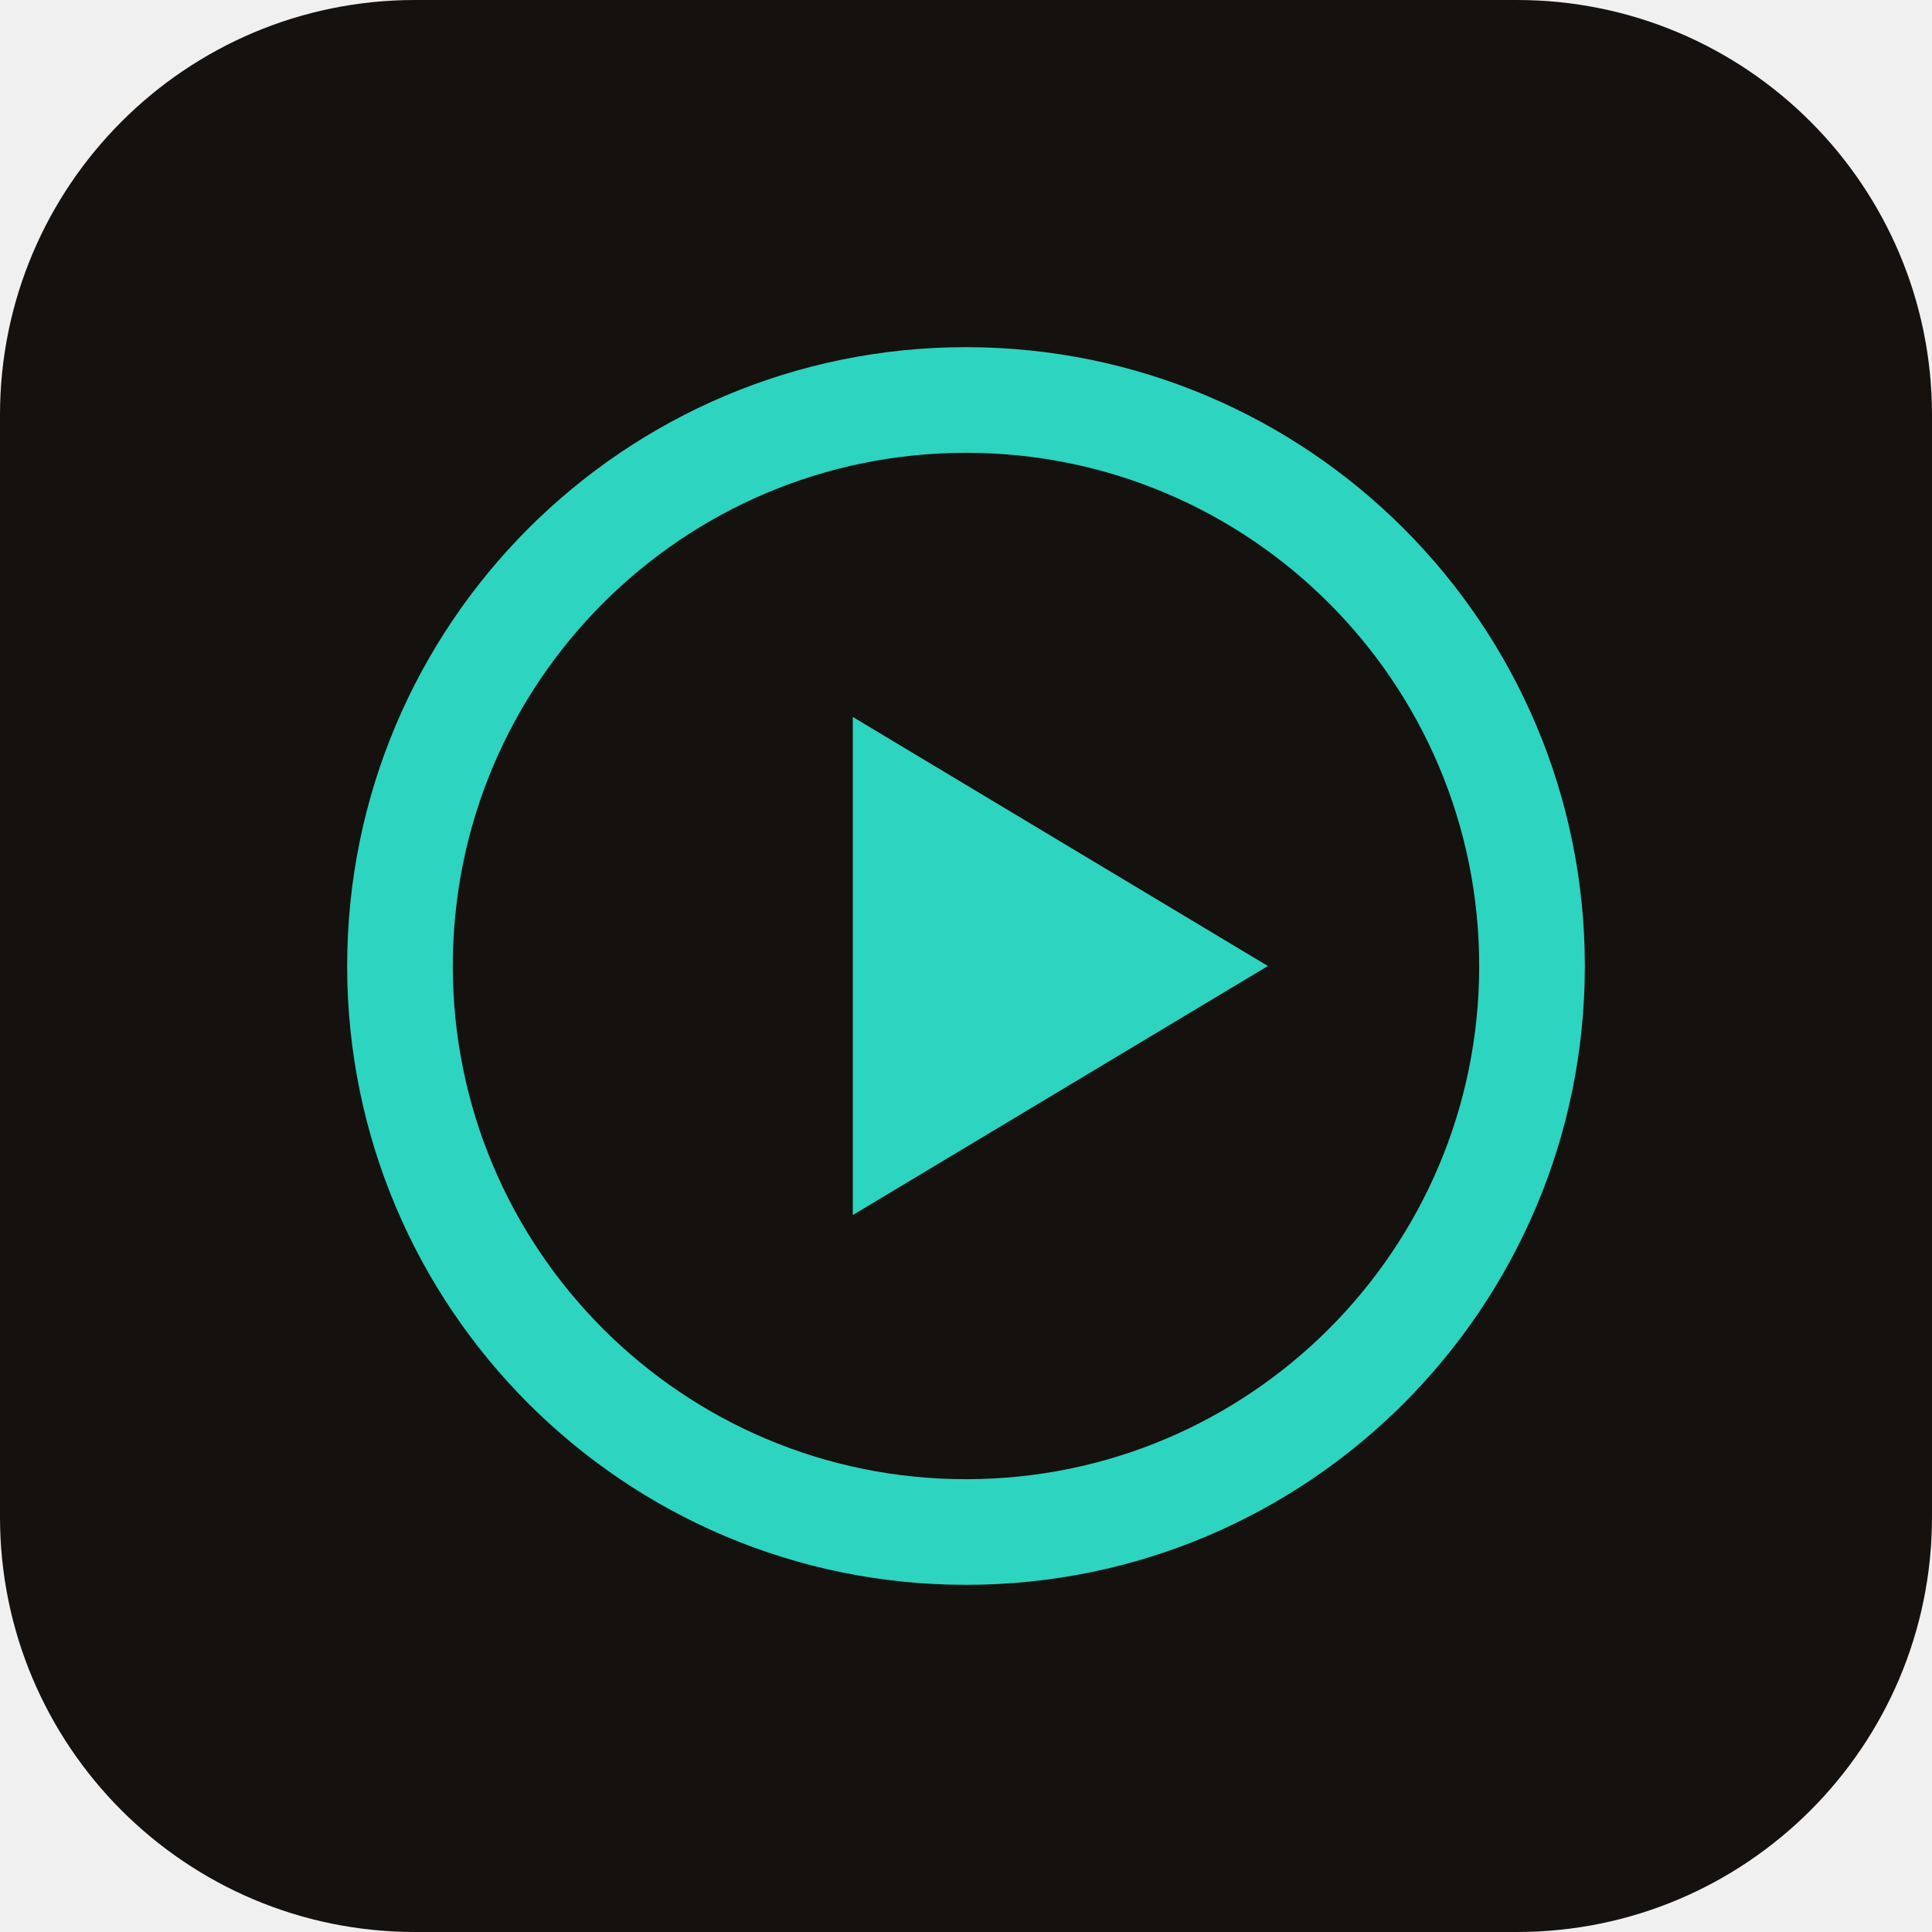
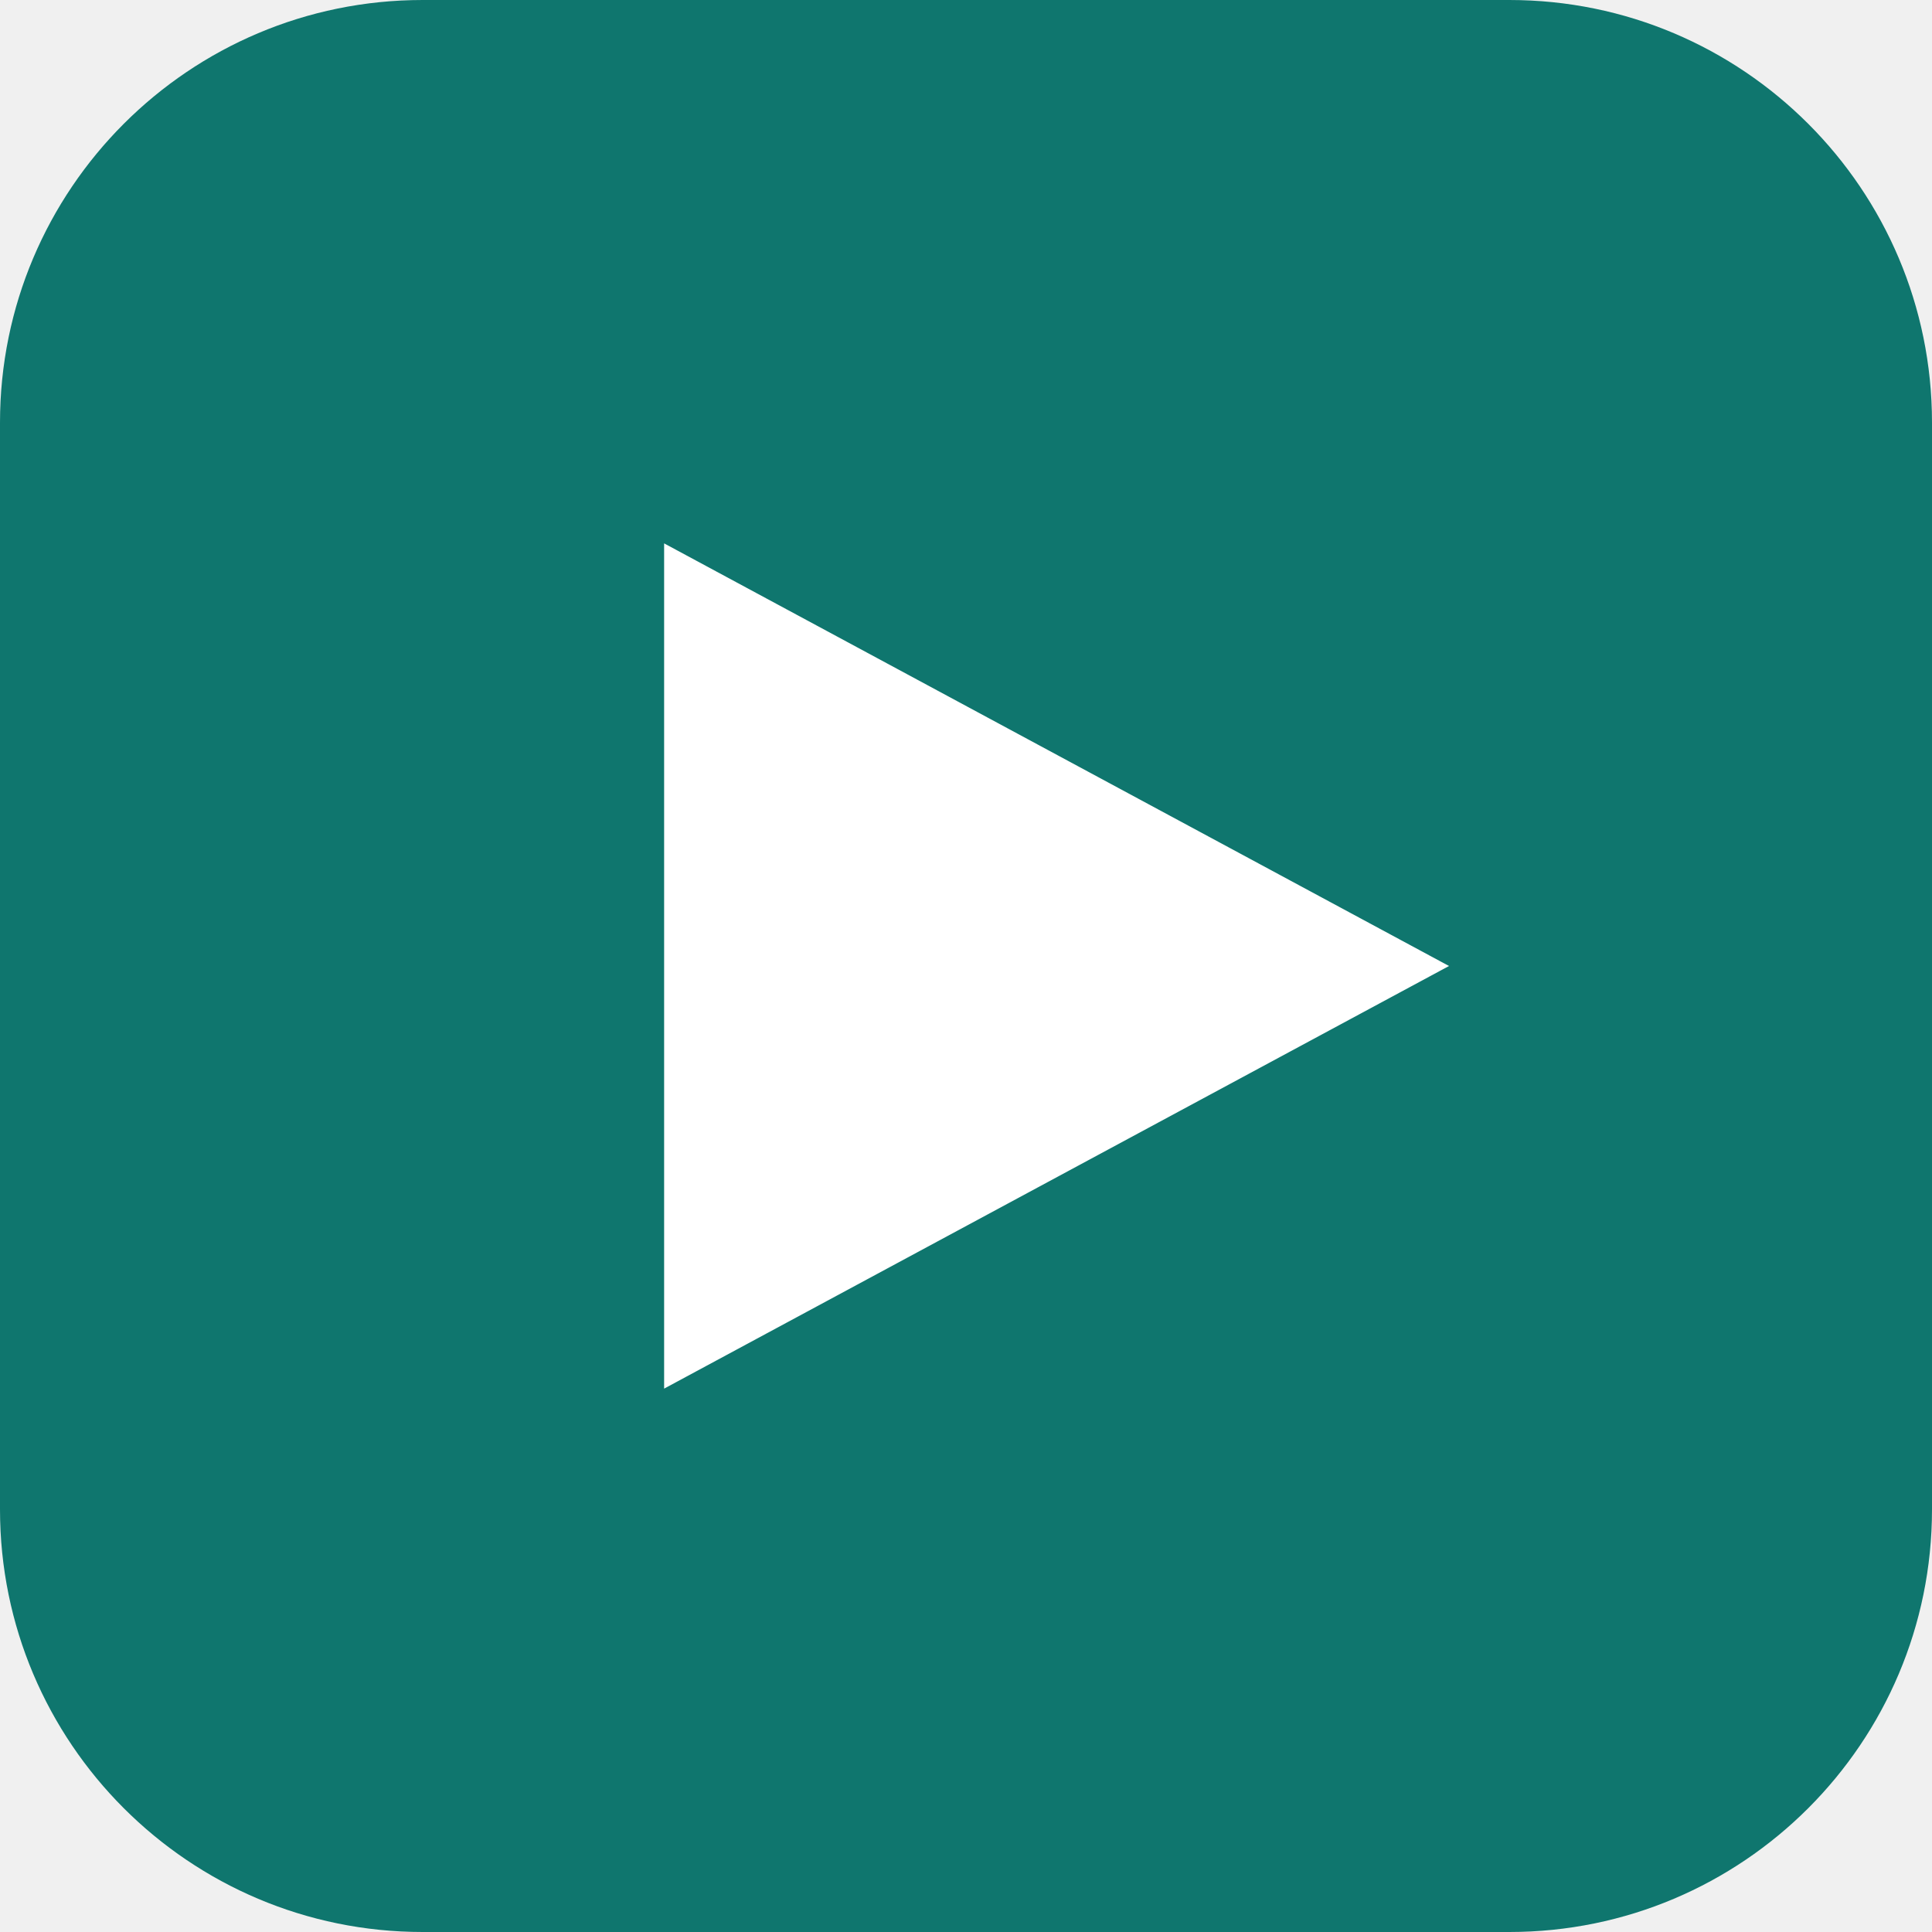
- <svg xmlns="http://www.w3.org/2000/svg" viewBox="0 0 512 512">
-   <rect width="512" height="512" rx="110" fill="#14110f" />
-   <circle cx="256" cy="256" r="150" fill="none" stroke="#2dd4bf" stroke-width="28" />
-   <path d="M226 190l110 66-110 66z" fill="#2dd4bf" />
+ <svg xmlns="http://www.w3.org/2000/svg" viewBox="0 0 64 64">
+   <rect width="64" height="64" rx="14" fill="#0f766e" />
+   <path d="M22 18l26 14-26 14z" fill="#fff" />
</svg>
